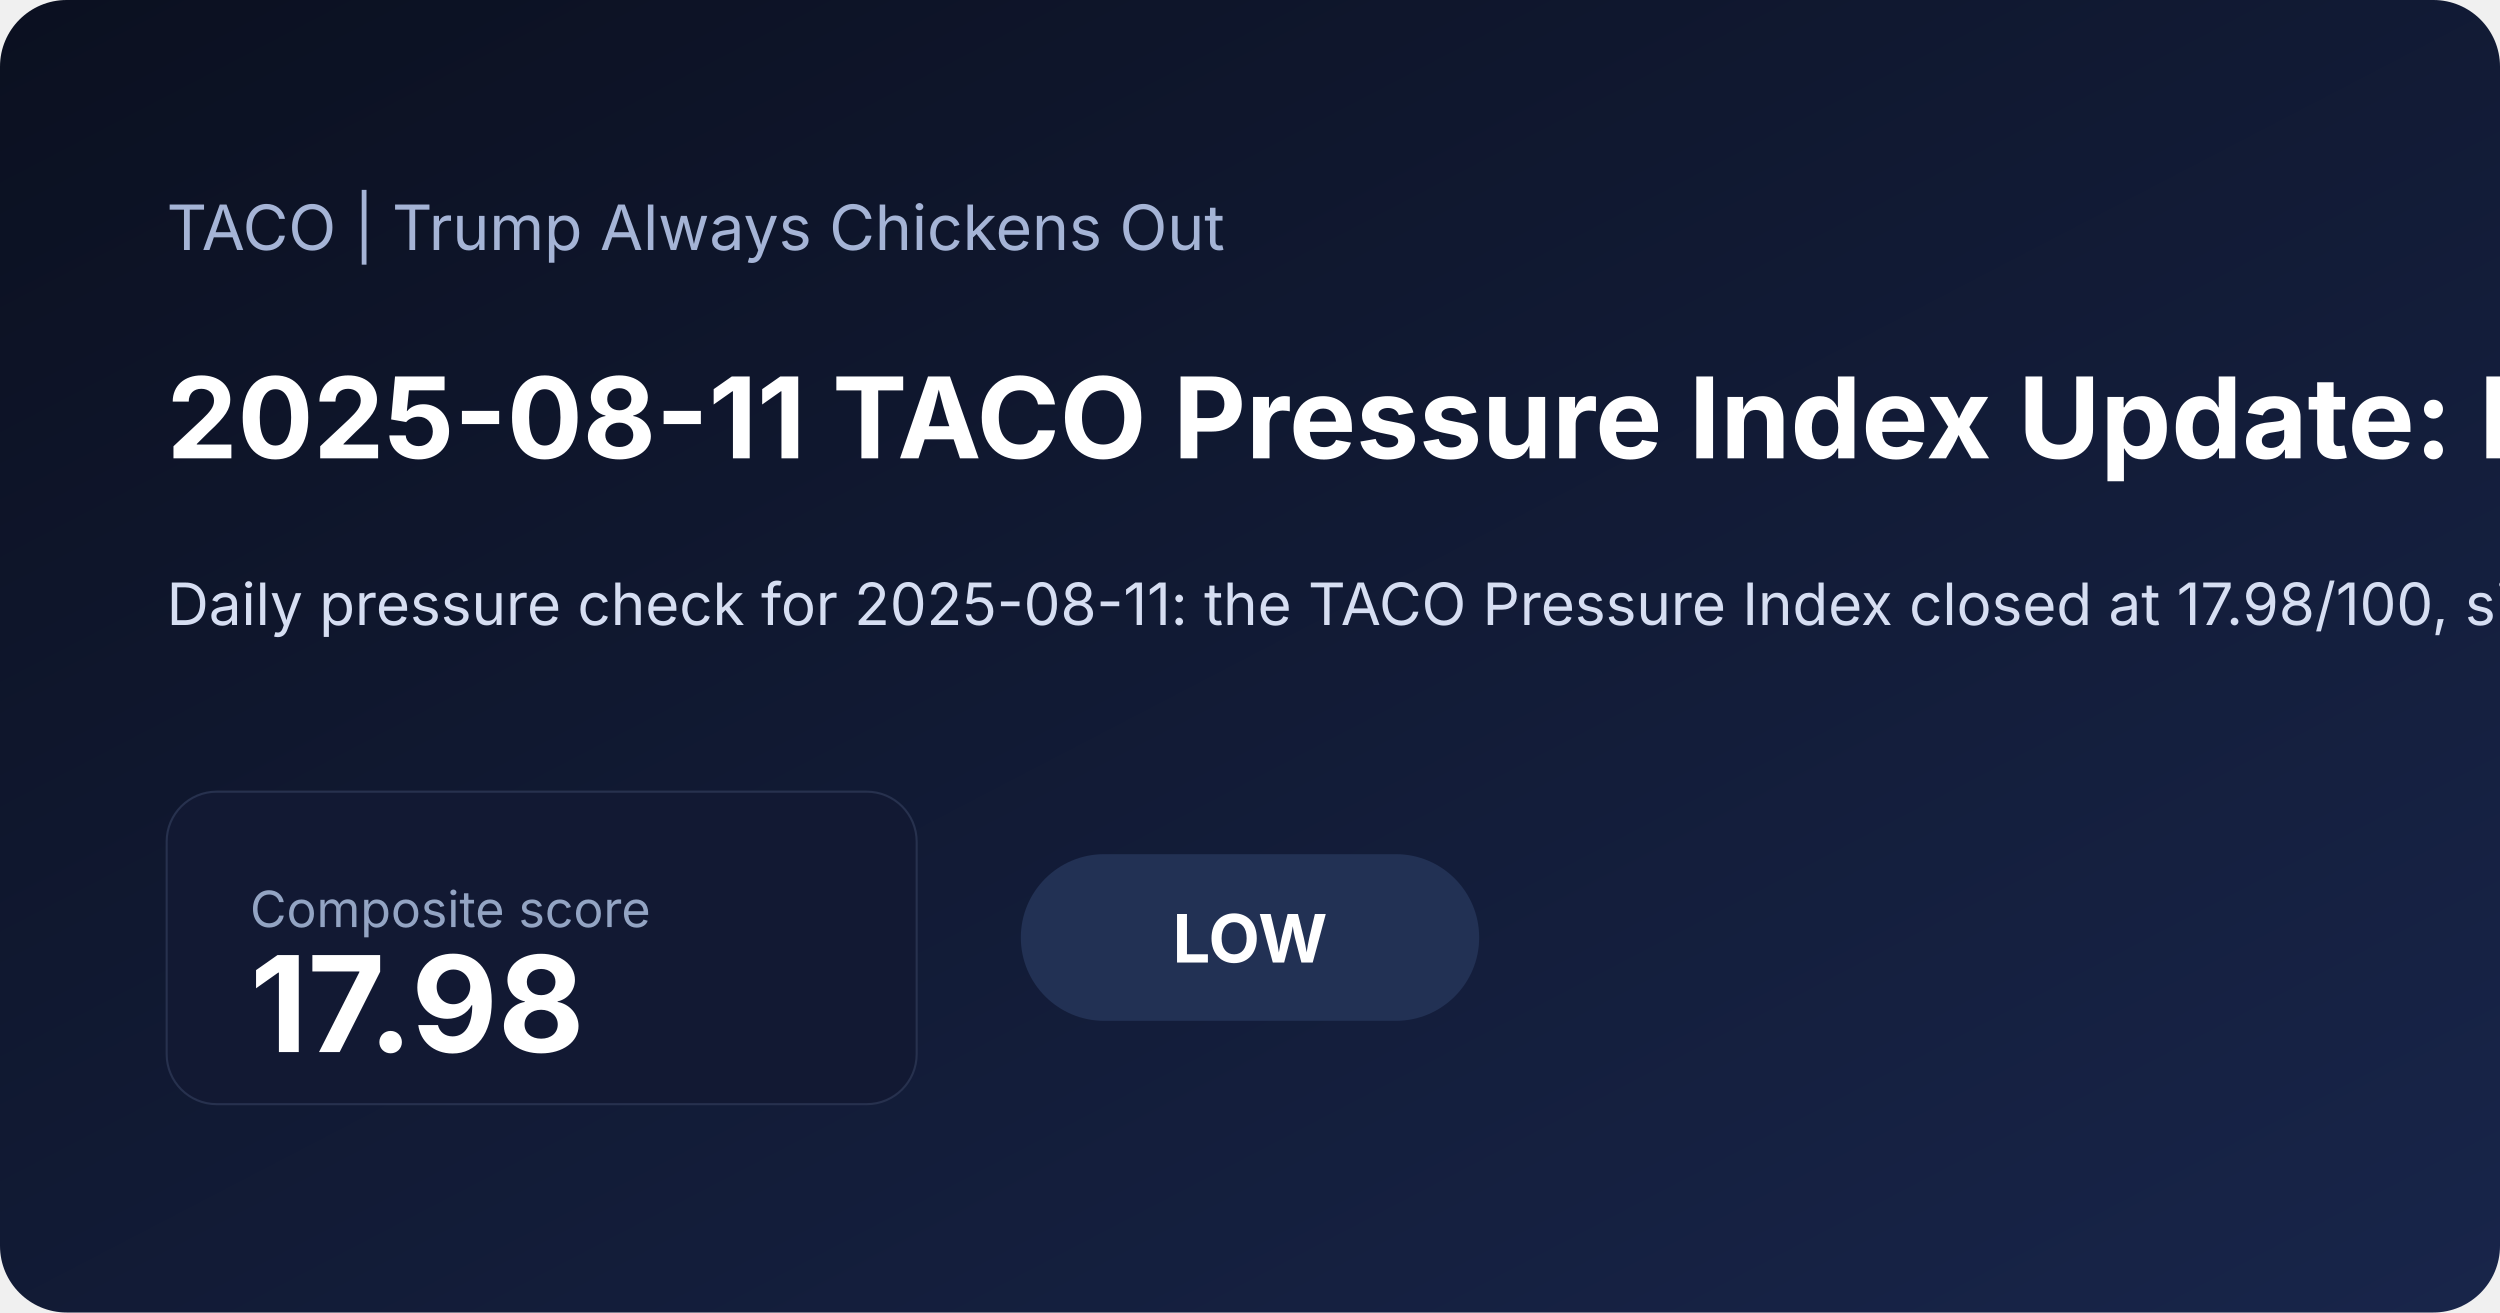
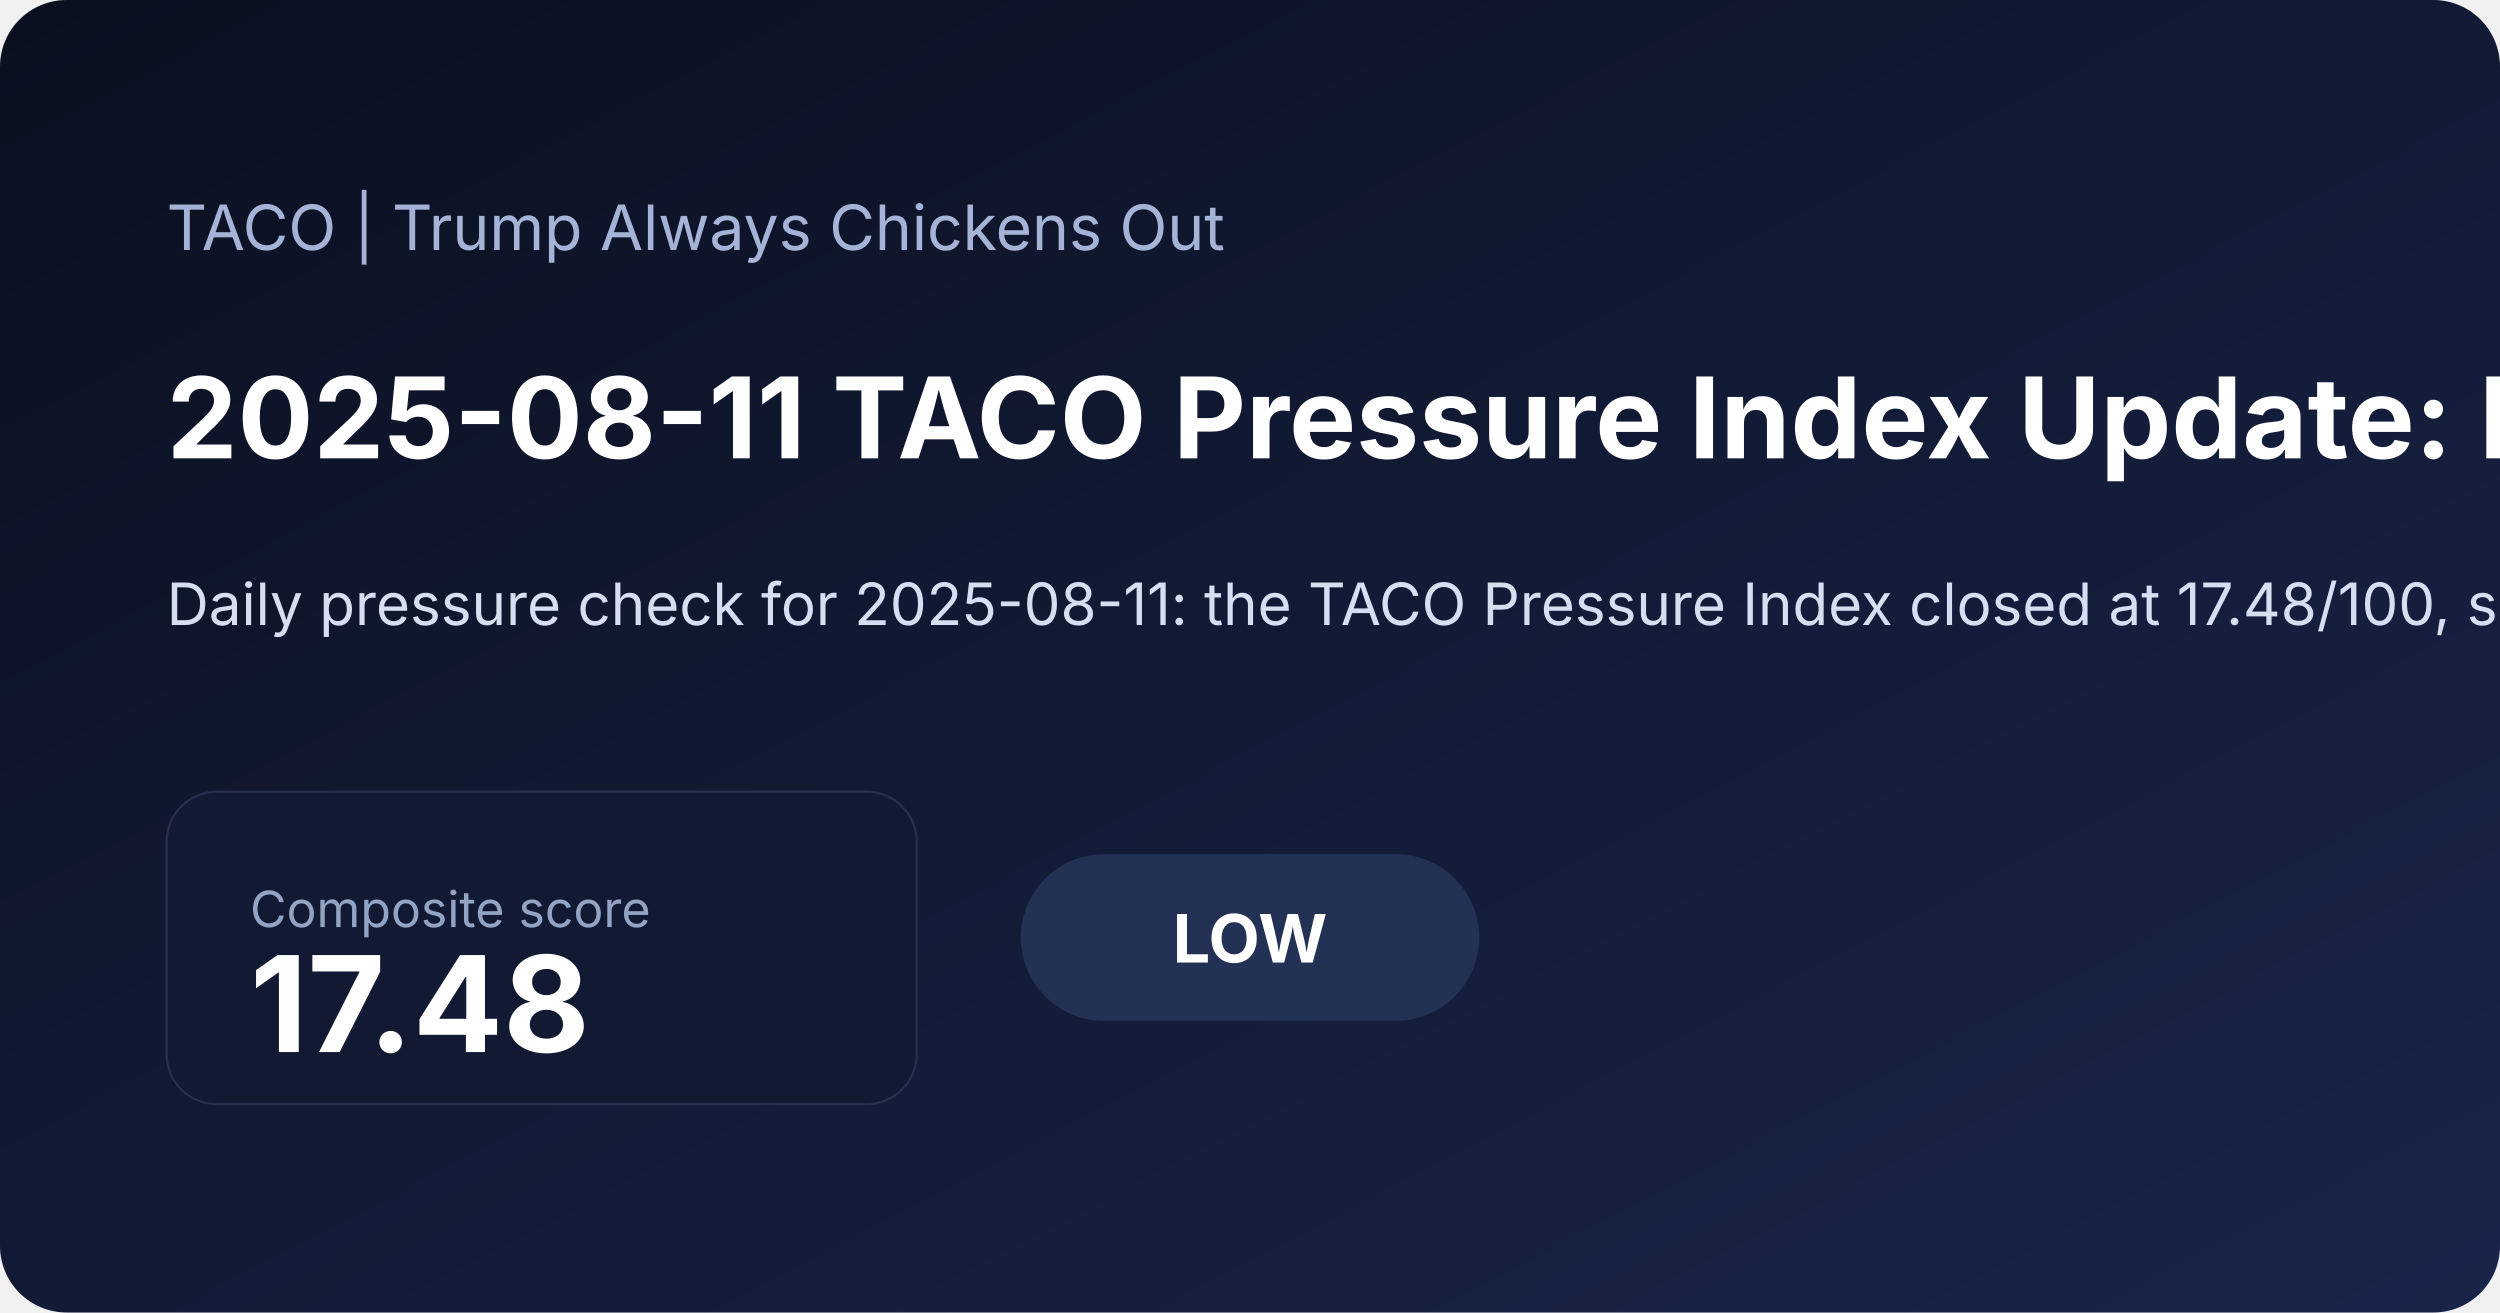
<svg xmlns="http://www.w3.org/2000/svg" width="1200" height="630" viewBox="0 0 1200 630">
  <defs>
    <linearGradient id="bg" x1="0" x2="1" y1="0" y2="1">
      <stop offset="0%" stop-color="#0b1020" />
      <stop offset="100%" stop-color="#18254a" />
    </linearGradient>
  </defs>
  <rect width="100%" height="100%" fill="url(#bg)" rx="32" />
  <text x="80" y="120" fill="#a5b4d6" font-family="Inter, Arial, sans-serif" font-size="30">TACO | Trump Always Chickens Out</text>
-   <text x="80" y="220" fill="#ffffff" font-family="Inter, Arial, sans-serif" font-size="54" font-weight="700">2025-08-11 TACO Pressure Index Update: Low at 17.98</text>
-   <text x="80" y="300" fill="#d6def2" font-family="Inter, Arial, sans-serif" font-size="28">Daily pressure check for 2025-08-11: the TACO Pressure Index closed at 17.98/100, signaling a low pressure regime as inflation expectations and front-end rate pressure shaped the daily read. A positive 5-session S&amp;P move also added equity relief. Includes charts, a component breakdown, and a narrative summary.</text>
+   <text x="80" y="220" fill="#ffffff" font-family="Inter, Arial, sans-serif" font-size="54" font-weight="700">2025-08-11 TACO Pressure Index Update: Low at 17.48</text>
+   <text x="80" y="300" fill="#d6def2" font-family="Inter, Arial, sans-serif" font-size="28">Daily pressure check for 2025-08-11: the TACO Pressure Index closed at 17.48/100, signaling a low pressure regime as inflation expectations and front-end rate pressure shaped the daily read. Includes charts, a component breakdown, and a narrative summary.</text>
  <rect x="80" y="380" width="360" height="150" rx="24" fill="#121933" stroke="#27314e" />
  <text x="120" y="445" fill="#93a4c3" font-family="Inter, Arial, sans-serif" font-size="24">Composite score</text>
-   <text x="120" y="505" fill="#ffffff" font-family="Inter, Arial, sans-serif" font-size="64" font-weight="700">17.98</text>
+   <text x="120" y="505" fill="#ffffff" font-family="Inter, Arial, sans-serif" font-size="64" font-weight="700">17.48</text>
  <rect x="490" y="410" width="220" height="80" rx="40" fill="#223154" />
  <text x="600" y="462" text-anchor="middle" fill="#ffffff" font-family="Inter, Arial, sans-serif" font-size="32" font-weight="700">LOW</text>
</svg>
